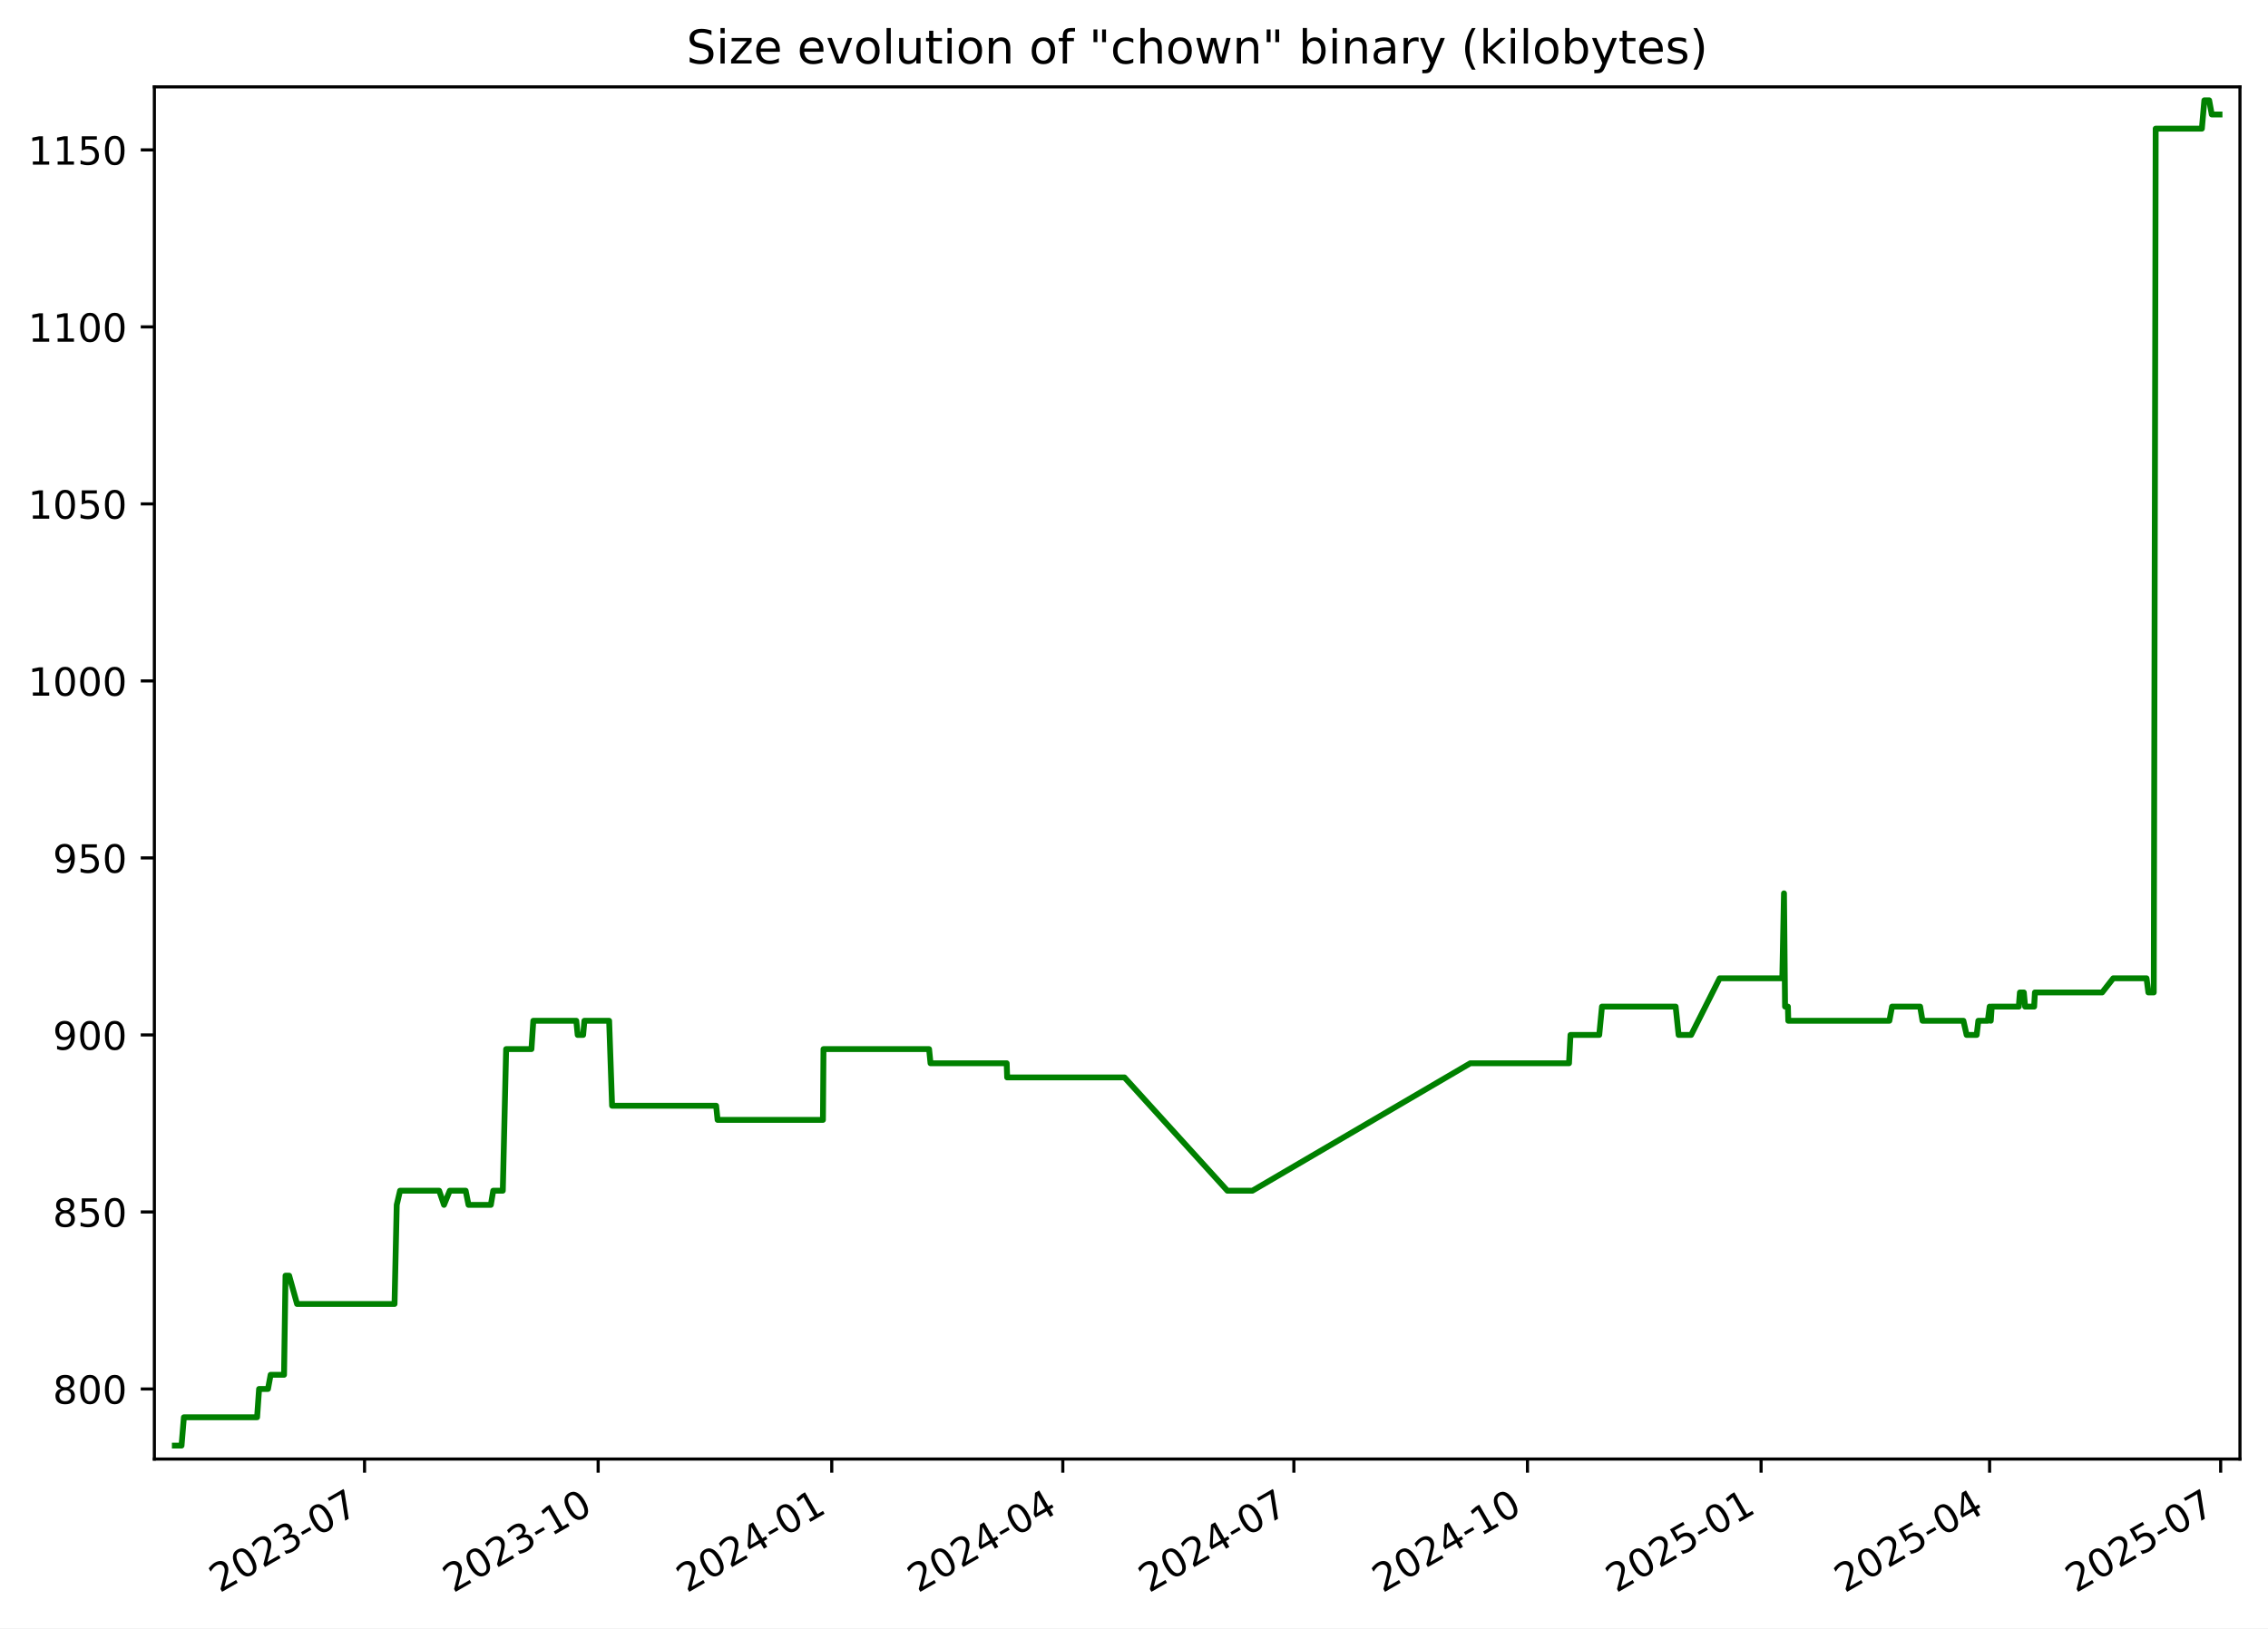
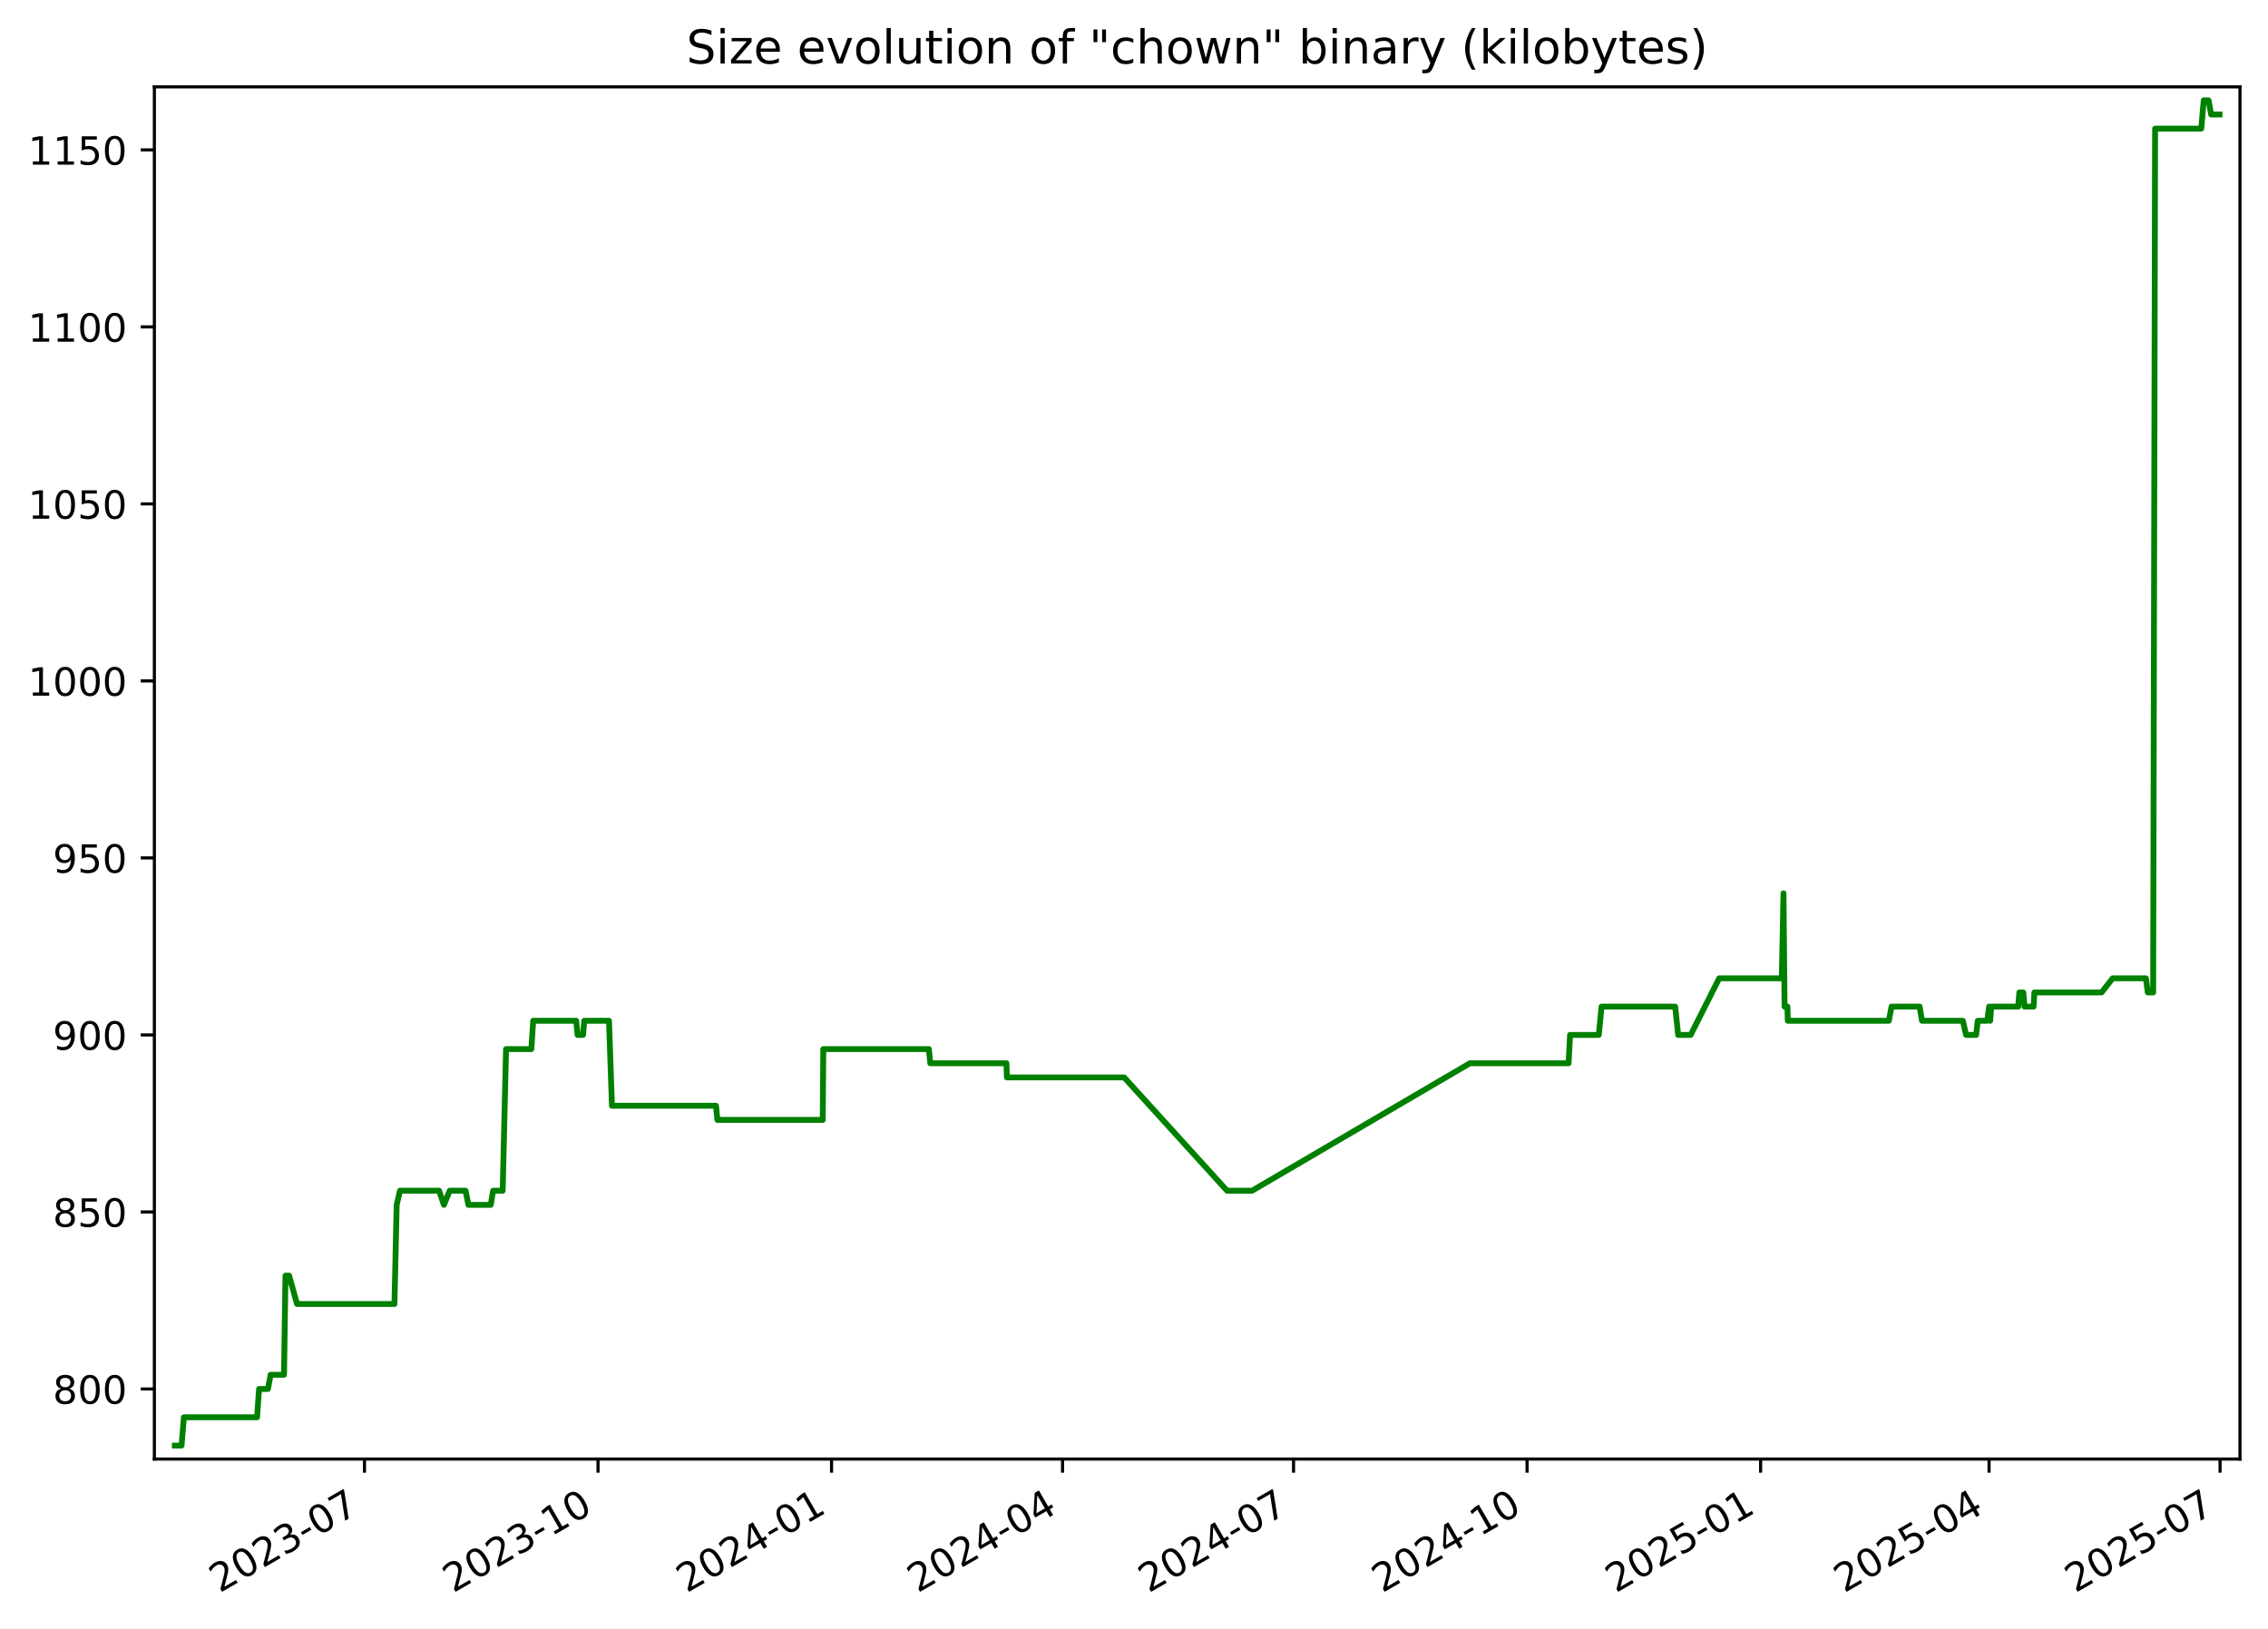
<svg xmlns="http://www.w3.org/2000/svg" xmlns:xlink="http://www.w3.org/1999/xlink" width="582.53pt" height="418.303pt" viewBox="0 0 582.53 418.303" version="1.1">
  <defs>
    <style type="text/css">*{stroke-linejoin: round; stroke-linecap: butt}</style>
  </defs>
  <g id="figure_1">
    <g id="patch_1">
      <path d="M -0 418.303  L 582.53 418.303  L 582.53 0  L -0 0  z " style="fill: #ffffff" />
    </g>
    <g id="axes_1">
      <g id="patch_2">
        <path d="M 39.65 374.83  L 575.33 374.83  L 575.33 22.318  L 39.65 22.318  z " style="fill: #ffffff" />
      </g>
      <g id="matplotlib.axis_1">
        <g id="xtick_1">
          <g id="line2d_1">
            <defs>
-               <path id="me4e1bfac92" d="M 0 0  L 0 3.5  " style="stroke: #000000; stroke-width: 0.8" />
+               <path id="m7023eb9fe1" d="M 0 0  L 0 3.5  " style="stroke: #000000; stroke-width: 0.8" />
            </defs>
            <g>
-               <use xlink:href="#me4e1bfac92" x="93.633" y="374.83" style="stroke: #000000; stroke-width: 0.8" />
+               <use xlink:href="#m7023eb9fe1" x="93.618" y="374.83" style="stroke: #000000; stroke-width: 0.8" />
            </g>
          </g>
          <g id="text_1">
-             <g transform="translate(56.40795 409.302) rotate(-30) scale(0.1 -0.1)">
+             <g transform="translate(56.39313 409.302) rotate(-30) scale(0.1 -0.1)">
              <defs>
                <path id="DejaVuSans-32" d="M 1228 531  L 3431 531  L 3431 0  L 469 0  L 469 531  Q 828 903 1448 1529  Q 2069 2156 2228 2338  Q 2531 2678 2651 2914  Q 2772 3150 2772 3378  Q 2772 3750 2511 3984  Q 2250 4219 1831 4219  Q 1534 4219 1204 4116  Q 875 4013 500 3803  L 500 4441  Q 881 4594 1212 4672  Q 1544 4750 1819 4750  Q 2544 4750 2975 4387  Q 3406 4025 3406 3419  Q 3406 3131 3298 2873  Q 3191 2616 2906 2266  Q 2828 2175 2409 1742  Q 1991 1309 1228 531  z " transform="scale(0.015625)" />
                <path id="DejaVuSans-30" d="M 2034 4250  Q 1547 4250 1301 3770  Q 1056 3291 1056 2328  Q 1056 1369 1301 889  Q 1547 409 2034 409  Q 2525 409 2770 889  Q 3016 1369 3016 2328  Q 3016 3291 2770 3770  Q 2525 4250 2034 4250  z M 2034 4750  Q 2819 4750 3233 4129  Q 3647 3509 3647 2328  Q 3647 1150 3233 529  Q 2819 -91 2034 -91  Q 1250 -91 836 529  Q 422 1150 422 2328  Q 422 3509 836 4129  Q 1250 4750 2034 4750  z " transform="scale(0.015625)" />
                <path id="DejaVuSans-33" d="M 2597 2516  Q 3050 2419 3304 2112  Q 3559 1806 3559 1356  Q 3559 666 3084 287  Q 2609 -91 1734 -91  Q 1441 -91 1130 -33  Q 819 25 488 141  L 488 750  Q 750 597 1062 519  Q 1375 441 1716 441  Q 2309 441 2620 675  Q 2931 909 2931 1356  Q 2931 1769 2642 2001  Q 2353 2234 1838 2234  L 1294 2234  L 1294 2753  L 1863 2753  Q 2328 2753 2575 2939  Q 2822 3125 2822 3475  Q 2822 3834 2567 4026  Q 2313 4219 1838 4219  Q 1578 4219 1281 4162  Q 984 4106 628 3988  L 628 4550  Q 988 4650 1302 4700  Q 1616 4750 1894 4750  Q 2613 4750 3031 4423  Q 3450 4097 3450 3541  Q 3450 3153 3228 2886  Q 3006 2619 2597 2516  z " transform="scale(0.015625)" />
                <path id="DejaVuSans-2d" d="M 313 2009  L 1997 2009  L 1997 1497  L 313 1497  L 313 2009  z " transform="scale(0.015625)" />
                <path id="DejaVuSans-37" d="M 525 4666  L 3525 4666  L 3525 4397  L 1831 0  L 1172 0  L 2766 4134  L 525 4134  L 525 4666  z " transform="scale(0.015625)" />
              </defs>
              <use xlink:href="#DejaVuSans-32" />
              <use xlink:href="#DejaVuSans-30" x="63.623" />
              <use xlink:href="#DejaVuSans-32" x="127.246" />
              <use xlink:href="#DejaVuSans-33" x="190.869" />
              <use xlink:href="#DejaVuSans-2d" x="254.492" />
              <use xlink:href="#DejaVuSans-30" x="290.576" />
              <use xlink:href="#DejaVuSans-37" x="354.199" />
            </g>
          </g>
        </g>
        <g id="xtick_2">
          <g id="line2d_2">
            <g>
-               <use xlink:href="#me4e1bfac92" x="153.633" y="374.83" style="stroke: #000000; stroke-width: 0.8" />
+               <use xlink:href="#m7023eb9fe1" x="153.6" y="374.83" style="stroke: #000000; stroke-width: 0.8" />
            </g>
          </g>
          <g id="text_2">
-             <g transform="translate(116.4082 409.302) rotate(-30) scale(0.1 -0.1)">
+             <g transform="translate(116.3751 409.302) rotate(-30) scale(0.1 -0.1)">
              <defs>
                <path id="DejaVuSans-31" d="M 794 531  L 1825 531  L 1825 4091  L 703 3866  L 703 4441  L 1819 4666  L 2450 4666  L 2450 531  L 3481 531  L 3481 0  L 794 0  L 794 531  z " transform="scale(0.015625)" />
              </defs>
              <use xlink:href="#DejaVuSans-32" />
              <use xlink:href="#DejaVuSans-30" x="63.623" />
              <use xlink:href="#DejaVuSans-32" x="127.246" />
              <use xlink:href="#DejaVuSans-33" x="190.869" />
              <use xlink:href="#DejaVuSans-2d" x="254.492" />
              <use xlink:href="#DejaVuSans-31" x="290.576" />
              <use xlink:href="#DejaVuSans-30" x="354.199" />
            </g>
          </g>
        </g>
        <g id="xtick_3">
          <g id="line2d_3">
            <g>
-               <use xlink:href="#me4e1bfac92" x="213.633" y="374.83" style="stroke: #000000; stroke-width: 0.8" />
+               <use xlink:href="#m7023eb9fe1" x="213.582" y="374.83" style="stroke: #000000; stroke-width: 0.8" />
            </g>
          </g>
          <g id="text_3">
-             <g transform="translate(176.4084 409.302) rotate(-30) scale(0.1 -0.1)">
+             <g transform="translate(176.3571 409.302) rotate(-30) scale(0.1 -0.1)">
              <defs>
                <path id="DejaVuSans-34" d="M 2419 4116  L 825 1625  L 2419 1625  L 2419 4116  z M 2253 4666  L 3047 4666  L 3047 1625  L 3713 1625  L 3713 1100  L 3047 1100  L 3047 0  L 2419 0  L 2419 1100  L 313 1100  L 313 1709  L 2253 4666  z " transform="scale(0.015625)" />
              </defs>
              <use xlink:href="#DejaVuSans-32" />
              <use xlink:href="#DejaVuSans-30" x="63.623" />
              <use xlink:href="#DejaVuSans-32" x="127.246" />
              <use xlink:href="#DejaVuSans-34" x="190.869" />
              <use xlink:href="#DejaVuSans-2d" x="254.492" />
              <use xlink:href="#DejaVuSans-30" x="290.576" />
              <use xlink:href="#DejaVuSans-31" x="354.199" />
            </g>
          </g>
        </g>
        <g id="xtick_4">
          <g id="line2d_4">
            <g>
-               <use xlink:href="#me4e1bfac92" x="272.981" y="374.83" style="stroke: #000000; stroke-width: 0.8" />
+               <use xlink:href="#m7023eb9fe1" x="272.912" y="374.83" style="stroke: #000000; stroke-width: 0.8" />
            </g>
          </g>
          <g id="text_4">
-             <g transform="translate(235.7565 409.302) rotate(-30) scale(0.1 -0.1)">
+             <g transform="translate(235.6871 409.302) rotate(-30) scale(0.1 -0.1)">
              <use xlink:href="#DejaVuSans-32" />
              <use xlink:href="#DejaVuSans-30" x="63.623" />
              <use xlink:href="#DejaVuSans-32" x="127.246" />
              <use xlink:href="#DejaVuSans-34" x="190.869" />
              <use xlink:href="#DejaVuSans-2d" x="254.492" />
              <use xlink:href="#DejaVuSans-30" x="290.576" />
              <use xlink:href="#DejaVuSans-34" x="354.199" />
            </g>
          </g>
        </g>
        <g id="xtick_5">
          <g id="line2d_5">
            <g>
-               <use xlink:href="#me4e1bfac92" x="332.329" y="374.83" style="stroke: #000000; stroke-width: 0.8" />
+               <use xlink:href="#m7023eb9fe1" x="332.242" y="374.83" style="stroke: #000000; stroke-width: 0.8" />
            </g>
          </g>
          <g id="text_5">
-             <g transform="translate(295.1045 409.302) rotate(-30) scale(0.1 -0.1)">
+             <g transform="translate(295.0171 409.302) rotate(-30) scale(0.1 -0.1)">
              <use xlink:href="#DejaVuSans-32" />
              <use xlink:href="#DejaVuSans-30" x="63.623" />
              <use xlink:href="#DejaVuSans-32" x="127.246" />
              <use xlink:href="#DejaVuSans-34" x="190.869" />
              <use xlink:href="#DejaVuSans-2d" x="254.492" />
              <use xlink:href="#DejaVuSans-30" x="290.576" />
              <use xlink:href="#DejaVuSans-37" x="354.199" />
            </g>
          </g>
        </g>
        <g id="xtick_6">
          <g id="line2d_6">
            <g>
-               <use xlink:href="#me4e1bfac92" x="392.33" y="374.83" style="stroke: #000000; stroke-width: 0.8" />
+               <use xlink:href="#m7023eb9fe1" x="392.224" y="374.83" style="stroke: #000000; stroke-width: 0.8" />
            </g>
          </g>
          <g id="text_6">
-             <g transform="translate(355.1048 409.302) rotate(-30) scale(0.1 -0.1)">
+             <g transform="translate(354.9991 409.302) rotate(-30) scale(0.1 -0.1)">
              <use xlink:href="#DejaVuSans-32" />
              <use xlink:href="#DejaVuSans-30" x="63.623" />
              <use xlink:href="#DejaVuSans-32" x="127.246" />
              <use xlink:href="#DejaVuSans-34" x="190.869" />
              <use xlink:href="#DejaVuSans-2d" x="254.492" />
              <use xlink:href="#DejaVuSans-31" x="290.576" />
              <use xlink:href="#DejaVuSans-30" x="354.199" />
            </g>
          </g>
        </g>
        <g id="xtick_7">
          <g id="line2d_7">
            <g>
-               <use xlink:href="#me4e1bfac92" x="452.33" y="374.83" style="stroke: #000000; stroke-width: 0.8" />
+               <use xlink:href="#m7023eb9fe1" x="452.206" y="374.83" style="stroke: #000000; stroke-width: 0.8" />
            </g>
          </g>
          <g id="text_7">
-             <g transform="translate(415.105 409.302) rotate(-30) scale(0.1 -0.1)">
+             <g transform="translate(414.9811 409.302) rotate(-30) scale(0.1 -0.1)">
              <defs>
                <path id="DejaVuSans-35" d="M 691 4666  L 3169 4666  L 3169 4134  L 1269 4134  L 1269 2991  Q 1406 3038 1543 3061  Q 1681 3084 1819 3084  Q 2600 3084 3056 2656  Q 3513 2228 3513 1497  Q 3513 744 3044 326  Q 2575 -91 1722 -91  Q 1428 -91 1123 -41  Q 819 9 494 109  L 494 744  Q 775 591 1075 516  Q 1375 441 1709 441  Q 2250 441 2565 725  Q 2881 1009 2881 1497  Q 2881 1984 2565 2268  Q 2250 2553 1709 2553  Q 1456 2553 1204 2497  Q 953 2441 691 2322  L 691 4666  z " transform="scale(0.015625)" />
              </defs>
              <use xlink:href="#DejaVuSans-32" />
              <use xlink:href="#DejaVuSans-30" x="63.623" />
              <use xlink:href="#DejaVuSans-32" x="127.246" />
              <use xlink:href="#DejaVuSans-35" x="190.869" />
              <use xlink:href="#DejaVuSans-2d" x="254.492" />
              <use xlink:href="#DejaVuSans-30" x="290.576" />
              <use xlink:href="#DejaVuSans-31" x="354.199" />
            </g>
          </g>
        </g>
        <g id="xtick_8">
          <g id="line2d_8">
            <g>
-               <use xlink:href="#me4e1bfac92" x="511.026" y="374.83" style="stroke: #000000; stroke-width: 0.8" />
+               <use xlink:href="#m7023eb9fe1" x="510.884" y="374.83" style="stroke: #000000; stroke-width: 0.8" />
            </g>
          </g>
          <g id="text_8">
-             <g transform="translate(473.8009 409.302) rotate(-30) scale(0.1 -0.1)">
+             <g transform="translate(473.6591 409.302) rotate(-30) scale(0.1 -0.1)">
              <use xlink:href="#DejaVuSans-32" />
              <use xlink:href="#DejaVuSans-30" x="63.623" />
              <use xlink:href="#DejaVuSans-32" x="127.246" />
              <use xlink:href="#DejaVuSans-35" x="190.869" />
              <use xlink:href="#DejaVuSans-2d" x="254.492" />
              <use xlink:href="#DejaVuSans-30" x="290.576" />
              <use xlink:href="#DejaVuSans-34" x="354.199" />
            </g>
          </g>
        </g>
        <g id="xtick_9">
          <g id="line2d_9">
            <g>
-               <use xlink:href="#me4e1bfac92" x="570.374" y="374.83" style="stroke: #000000; stroke-width: 0.8" />
+               <use xlink:href="#m7023eb9fe1" x="570.214" y="374.83" style="stroke: #000000; stroke-width: 0.8" />
            </g>
          </g>
          <g id="text_9">
-             <g transform="translate(533.1489 409.302) rotate(-30) scale(0.1 -0.1)">
+             <g transform="translate(532.9892 409.302) rotate(-30) scale(0.1 -0.1)">
              <use xlink:href="#DejaVuSans-32" />
              <use xlink:href="#DejaVuSans-30" x="63.623" />
              <use xlink:href="#DejaVuSans-32" x="127.246" />
              <use xlink:href="#DejaVuSans-35" x="190.869" />
              <use xlink:href="#DejaVuSans-2d" x="254.492" />
              <use xlink:href="#DejaVuSans-30" x="290.576" />
              <use xlink:href="#DejaVuSans-37" x="354.199" />
            </g>
          </g>
        </g>
      </g>
      <g id="matplotlib.axis_2">
        <g id="ytick_1">
          <g id="line2d_10">
            <defs>
-               <path id="m1fce6fc319" d="M 0 0  L -3.5 0  " style="stroke: #000000; stroke-width: 0.8" />
+               <path id="m8e24c6f14a" d="M 0 0  L -3.5 0  " style="stroke: #000000; stroke-width: 0.8" />
            </defs>
            <g>
-               <use xlink:href="#m1fce6fc319" x="39.65" y="356.823" style="stroke: #000000; stroke-width: 0.8" />
+               <use xlink:href="#m8e24c6f14a" x="39.65" y="356.823" style="stroke: #000000; stroke-width: 0.8" />
            </g>
          </g>
          <g id="text_10">
            <g transform="translate(13.5625 360.6218) scale(0.1 -0.1)">
              <defs>
                <path id="DejaVuSans-38" d="M 2034 2216  Q 1584 2216 1326 1975  Q 1069 1734 1069 1313  Q 1069 891 1326 650  Q 1584 409 2034 409  Q 2484 409 2743 651  Q 3003 894 3003 1313  Q 3003 1734 2745 1975  Q 2488 2216 2034 2216  z M 1403 2484  Q 997 2584 770 2862  Q 544 3141 544 3541  Q 544 4100 942 4425  Q 1341 4750 2034 4750  Q 2731 4750 3128 4425  Q 3525 4100 3525 3541  Q 3525 3141 3298 2862  Q 3072 2584 2669 2484  Q 3125 2378 3379 2068  Q 3634 1759 3634 1313  Q 3634 634 3220 271  Q 2806 -91 2034 -91  Q 1263 -91 848 271  Q 434 634 434 1313  Q 434 1759 690 2068  Q 947 2378 1403 2484  z M 1172 3481  Q 1172 3119 1398 2916  Q 1625 2713 2034 2713  Q 2441 2713 2670 2916  Q 2900 3119 2900 3481  Q 2900 3844 2670 4047  Q 2441 4250 2034 4250  Q 1625 4250 1398 4047  Q 1172 3844 1172 3481  z " transform="scale(0.015625)" />
              </defs>
              <use xlink:href="#DejaVuSans-38" />
              <use xlink:href="#DejaVuSans-30" x="63.623" />
              <use xlink:href="#DejaVuSans-30" x="127.246" />
            </g>
          </g>
        </g>
        <g id="ytick_2">
          <g id="line2d_11">
            <g>
-               <use xlink:href="#m1fce6fc319" x="39.65" y="311.349" style="stroke: #000000; stroke-width: 0.8" />
+               <use xlink:href="#m8e24c6f14a" x="39.65" y="311.349" style="stroke: #000000; stroke-width: 0.8" />
            </g>
          </g>
          <g id="text_11">
            <g transform="translate(13.5625 315.1481) scale(0.1 -0.1)">
              <use xlink:href="#DejaVuSans-38" />
              <use xlink:href="#DejaVuSans-35" x="63.623" />
              <use xlink:href="#DejaVuSans-30" x="127.246" />
            </g>
          </g>
        </g>
        <g id="ytick_3">
          <g id="line2d_12">
            <g>
-               <use xlink:href="#m1fce6fc319" x="39.65" y="265.875" style="stroke: #000000; stroke-width: 0.8" />
+               <use xlink:href="#m8e24c6f14a" x="39.65" y="265.875" style="stroke: #000000; stroke-width: 0.8" />
            </g>
          </g>
          <g id="text_12">
            <g transform="translate(13.5625 269.6744) scale(0.1 -0.1)">
              <defs>
                <path id="DejaVuSans-39" d="M 703 97  L 703 672  Q 941 559 1184 500  Q 1428 441 1663 441  Q 2288 441 2617 861  Q 2947 1281 2994 2138  Q 2813 1869 2534 1725  Q 2256 1581 1919 1581  Q 1219 1581 811 2004  Q 403 2428 403 3163  Q 403 3881 828 4315  Q 1253 4750 1959 4750  Q 2769 4750 3195 4129  Q 3622 3509 3622 2328  Q 3622 1225 3098 567  Q 2575 -91 1691 -91  Q 1453 -91 1209 -44  Q 966 3 703 97  z M 1959 2075  Q 2384 2075 2632 2365  Q 2881 2656 2881 3163  Q 2881 3666 2632 3958  Q 2384 4250 1959 4250  Q 1534 4250 1286 3958  Q 1038 3666 1038 3163  Q 1038 2656 1286 2365  Q 1534 2075 1959 2075  z " transform="scale(0.015625)" />
              </defs>
              <use xlink:href="#DejaVuSans-39" />
              <use xlink:href="#DejaVuSans-30" x="63.623" />
              <use xlink:href="#DejaVuSans-30" x="127.246" />
            </g>
          </g>
        </g>
        <g id="ytick_4">
          <g id="line2d_13">
            <g>
-               <use xlink:href="#m1fce6fc319" x="39.65" y="220.401" style="stroke: #000000; stroke-width: 0.8" />
+               <use xlink:href="#m8e24c6f14a" x="39.65" y="220.401" style="stroke: #000000; stroke-width: 0.8" />
            </g>
          </g>
          <g id="text_13">
            <g transform="translate(13.5625 224.2007) scale(0.1 -0.1)">
              <use xlink:href="#DejaVuSans-39" />
              <use xlink:href="#DejaVuSans-35" x="63.623" />
              <use xlink:href="#DejaVuSans-30" x="127.246" />
            </g>
          </g>
        </g>
        <g id="ytick_5">
          <g id="line2d_14">
            <g>
-               <use xlink:href="#m1fce6fc319" x="39.65" y="174.928" style="stroke: #000000; stroke-width: 0.8" />
+               <use xlink:href="#m8e24c6f14a" x="39.65" y="174.928" style="stroke: #000000; stroke-width: 0.8" />
            </g>
          </g>
          <g id="text_14">
            <g transform="translate(7.2 178.727) scale(0.1 -0.1)">
              <use xlink:href="#DejaVuSans-31" />
              <use xlink:href="#DejaVuSans-30" x="63.623" />
              <use xlink:href="#DejaVuSans-30" x="127.246" />
              <use xlink:href="#DejaVuSans-30" x="190.869" />
            </g>
          </g>
        </g>
        <g id="ytick_6">
          <g id="line2d_15">
            <g>
-               <use xlink:href="#m1fce6fc319" x="39.65" y="129.454" style="stroke: #000000; stroke-width: 0.8" />
+               <use xlink:href="#m8e24c6f14a" x="39.65" y="129.454" style="stroke: #000000; stroke-width: 0.8" />
            </g>
          </g>
          <g id="text_15">
            <g transform="translate(7.2 133.2533) scale(0.1 -0.1)">
              <use xlink:href="#DejaVuSans-31" />
              <use xlink:href="#DejaVuSans-30" x="63.623" />
              <use xlink:href="#DejaVuSans-35" x="127.246" />
              <use xlink:href="#DejaVuSans-30" x="190.869" />
            </g>
          </g>
        </g>
        <g id="ytick_7">
          <g id="line2d_16">
            <g>
-               <use xlink:href="#m1fce6fc319" x="39.65" y="83.98" style="stroke: #000000; stroke-width: 0.8" />
+               <use xlink:href="#m8e24c6f14a" x="39.65" y="83.98" style="stroke: #000000; stroke-width: 0.8" />
            </g>
          </g>
          <g id="text_16">
            <g transform="translate(7.2 87.77966) scale(0.1 -0.1)">
              <use xlink:href="#DejaVuSans-31" />
              <use xlink:href="#DejaVuSans-31" x="63.623" />
              <use xlink:href="#DejaVuSans-30" x="127.246" />
              <use xlink:href="#DejaVuSans-30" x="190.869" />
            </g>
          </g>
        </g>
        <g id="ytick_8">
          <g id="line2d_17">
            <g>
-               <use xlink:href="#m1fce6fc319" x="39.65" y="38.507" style="stroke: #000000; stroke-width: 0.8" />
+               <use xlink:href="#m8e24c6f14a" x="39.65" y="38.507" style="stroke: #000000; stroke-width: 0.8" />
            </g>
          </g>
          <g id="text_17">
            <g transform="translate(7.2 42.30597) scale(0.1 -0.1)">
              <use xlink:href="#DejaVuSans-31" />
              <use xlink:href="#DejaVuSans-31" x="63.623" />
              <use xlink:href="#DejaVuSans-35" x="127.246" />
              <use xlink:href="#DejaVuSans-30" x="190.869" />
            </g>
          </g>
        </g>
      </g>
      <g id="line2d_18">
-         <path d="M 44.902 371.374  L 46.628 371.374  L 47.232 364.098  L 66.035 364.098  L 66.546 356.823  L 68.831 356.823  L 69.509 353.185  L 72.954 353.185  L 73.336 327.719  L 74.268 327.719  L 76.301 334.995  L 101.335 334.995  L 101.903 309.53  L 102.751 305.892  L 112.793 305.892  L 114.043 309.53  L 115.522 305.892  L 119.602 305.892  L 120.339 309.53  L 126.072 309.53  L 126.683 305.892  L 129.143 305.892  L 130.002 269.513  L 136.501 269.513  L 136.98 262.237  L 148.02 262.237  L 148.376 265.875  L 149.778 265.875  L 150.1 262.237  L 156.457 262.237  L 157.213 284.065  L 183.939 284.065  L 184.312 287.703  L 211.37 287.703  L 211.511 269.513  L 238.635 269.513  L 239.001 273.151  L 258.57 273.151  L 258.685 276.789  L 288.817 276.789  L 315.25 305.892  L 321.681 305.892  L 377.646 273.151  L 402.997 273.151  L 403.377 265.875  L 410.759 265.875  L 411.464 258.599  L 430.385 258.599  L 431.151 265.875  L 434.362 265.875  L 441.687 251.324  L 457.779 251.324  L 458.214 229.496  L 458.488 258.599  L 459.222 258.599  L 459.315 262.237  L 485.283 262.237  L 485.968 258.599  L 493.18 258.599  L 493.794 262.237  L 504.297 262.237  L 505.122 265.875  L 507.708 265.875  L 508.127 262.237  L 510.567 262.237  L 511.037 258.599  L 511.326 262.237  L 511.578 258.599  L 518.525 258.599  L 518.806 254.961  L 519.814 254.961  L 520.146 258.599  L 522.466 258.599  L 522.665 254.961  L 539.932 254.961  L 542.782 251.324  L 551.333 251.324  L 551.805 254.961  L 553.189 254.961  L 553.684 33.05  L 565.546 33.05  L 566.181 25.774  L 567.421 25.774  L 568.087 29.412  L 570.078 29.412  L 570.078 29.412  " clip-path="url(#pf505b08251)" style="fill: none; stroke: #008000; stroke-width: 1.5; stroke-linecap: square" />
+         <path d="M 44.902 371.374  L 46.628 371.374  L 47.231 364.098  L 66.028 364.098  L 66.54 356.823  L 68.823 356.823  L 69.501 353.185  L 72.946 353.185  L 73.327 327.719  L 74.259 327.719  L 76.291 334.995  L 101.318 334.995  L 101.885 309.53  L 102.733 305.892  L 112.773 305.892  L 114.022 309.53  L 115.501 305.892  L 119.579 305.892  L 120.316 309.53  L 126.047 309.53  L 126.658 305.892  L 129.117 305.892  L 129.976 269.513  L 136.473 269.513  L 136.952 262.237  L 147.989 262.237  L 148.344 265.875  L 149.746 265.875  L 150.068 262.237  L 156.423 262.237  L 157.179 284.065  L 183.897 284.065  L 184.27 287.703  L 211.319 287.703  L 211.46 269.513  L 238.576 269.513  L 238.942 273.151  L 258.505 273.151  L 258.62 276.789  L 288.743 276.789  L 315.168 305.892  L 321.597 305.892  L 377.545 273.151  L 402.888 273.151  L 403.268 265.875  L 410.648 265.875  L 411.353 258.599  L 430.268 258.599  L 431.033 265.875  L 434.243 265.875  L 441.567 251.324  L 457.654 251.324  L 458.088 229.496  L 458.362 258.599  L 459.096 258.599  L 459.189 262.237  L 485.149 262.237  L 485.834 258.599  L 493.044 258.599  L 493.658 262.237  L 504.158 262.237  L 504.982 265.875  L 507.568 265.875  L 507.986 262.237  L 510.425 262.237  L 510.895 258.599  L 511.185 262.237  L 511.436 258.599  L 518.381 258.599  L 518.662 254.961  L 519.67 254.961  L 520.002 258.599  L 522.321 258.599  L 522.52 254.961  L 539.782 254.961  L 542.63 251.324  L 551.179 251.324  L 551.651 254.961  L 553.035 254.961  L 553.53 33.05  L 565.387 33.05  L 566.023 25.774  L 567.262 25.774  L 567.928 29.412  L 570.078 29.412  L 570.078 29.412  " clip-path="url(#p64c28fff73)" style="fill: none; stroke: #008000; stroke-width: 1.5; stroke-linecap: square" />
      </g>
      <g id="patch_3">
        <path d="M 39.65 374.83  L 39.65 22.318  " style="fill: none; stroke: #000000; stroke-width: 0.8; stroke-linejoin: miter; stroke-linecap: square" />
      </g>
      <g id="patch_4">
        <path d="M 575.33 374.83  L 575.33 22.318  " style="fill: none; stroke: #000000; stroke-width: 0.8; stroke-linejoin: miter; stroke-linecap: square" />
      </g>
      <g id="patch_5">
        <path d="M 39.65 374.83  L 575.33 374.83  " style="fill: none; stroke: #000000; stroke-width: 0.8; stroke-linejoin: miter; stroke-linecap: square" />
      </g>
      <g id="patch_6">
        <path d="M 39.65 22.318  L 575.33 22.318  " style="fill: none; stroke: #000000; stroke-width: 0.8; stroke-linejoin: miter; stroke-linecap: square" />
      </g>
      <g id="text_18">
        <g transform="translate(176.3122 16.31812) scale(0.12 -0.12)">
          <defs>
            <path id="DejaVuSans-53" d="M 3425 4513  L 3425 3897  Q 3066 4069 2747 4153  Q 2428 4238 2131 4238  Q 1616 4238 1336 4038  Q 1056 3838 1056 3469  Q 1056 3159 1242 3001  Q 1428 2844 1947 2747  L 2328 2669  Q 3034 2534 3370 2195  Q 3706 1856 3706 1288  Q 3706 609 3251 259  Q 2797 -91 1919 -91  Q 1588 -91 1214 -16  Q 841 59 441 206  L 441 856  Q 825 641 1194 531  Q 1563 422 1919 422  Q 2459 422 2753 634  Q 3047 847 3047 1241  Q 3047 1584 2836 1778  Q 2625 1972 2144 2069  L 1759 2144  Q 1053 2284 737 2584  Q 422 2884 422 3419  Q 422 4038 858 4394  Q 1294 4750 2059 4750  Q 2388 4750 2728 4690  Q 3069 4631 3425 4513  z " transform="scale(0.015625)" />
            <path id="DejaVuSans-69" d="M 603 3500  L 1178 3500  L 1178 0  L 603 0  L 603 3500  z M 603 4863  L 1178 4863  L 1178 4134  L 603 4134  L 603 4863  z " transform="scale(0.015625)" />
            <path id="DejaVuSans-7a" d="M 353 3500  L 3084 3500  L 3084 2975  L 922 459  L 3084 459  L 3084 0  L 275 0  L 275 525  L 2438 3041  L 353 3041  L 353 3500  z " transform="scale(0.015625)" />
            <path id="DejaVuSans-65" d="M 3597 1894  L 3597 1613  L 953 1613  Q 991 1019 1311 708  Q 1631 397 2203 397  Q 2534 397 2845 478  Q 3156 559 3463 722  L 3463 178  Q 3153 47 2828 -22  Q 2503 -91 2169 -91  Q 1331 -91 842 396  Q 353 884 353 1716  Q 353 2575 817 3079  Q 1281 3584 2069 3584  Q 2775 3584 3186 3129  Q 3597 2675 3597 1894  z M 3022 2063  Q 3016 2534 2758 2815  Q 2500 3097 2075 3097  Q 1594 3097 1305 2825  Q 1016 2553 972 2059  L 3022 2063  z " transform="scale(0.015625)" />
            <path id="DejaVuSans-20" transform="scale(0.015625)" />
            <path id="DejaVuSans-76" d="M 191 3500  L 800 3500  L 1894 563  L 2988 3500  L 3597 3500  L 2284 0  L 1503 0  L 191 3500  z " transform="scale(0.015625)" />
            <path id="DejaVuSans-6f" d="M 1959 3097  Q 1497 3097 1228 2736  Q 959 2375 959 1747  Q 959 1119 1226 758  Q 1494 397 1959 397  Q 2419 397 2687 759  Q 2956 1122 2956 1747  Q 2956 2369 2687 2733  Q 2419 3097 1959 3097  z M 1959 3584  Q 2709 3584 3137 3096  Q 3566 2609 3566 1747  Q 3566 888 3137 398  Q 2709 -91 1959 -91  Q 1206 -91 779 398  Q 353 888 353 1747  Q 353 2609 779 3096  Q 1206 3584 1959 3584  z " transform="scale(0.015625)" />
            <path id="DejaVuSans-6c" d="M 603 4863  L 1178 4863  L 1178 0  L 603 0  L 603 4863  z " transform="scale(0.015625)" />
            <path id="DejaVuSans-75" d="M 544 1381  L 544 3500  L 1119 3500  L 1119 1403  Q 1119 906 1312 657  Q 1506 409 1894 409  Q 2359 409 2629 706  Q 2900 1003 2900 1516  L 2900 3500  L 3475 3500  L 3475 0  L 2900 0  L 2900 538  Q 2691 219 2414 64  Q 2138 -91 1772 -91  Q 1169 -91 856 284  Q 544 659 544 1381  z M 1991 3584  L 1991 3584  z " transform="scale(0.015625)" />
            <path id="DejaVuSans-74" d="M 1172 4494  L 1172 3500  L 2356 3500  L 2356 3053  L 1172 3053  L 1172 1153  Q 1172 725 1289 603  Q 1406 481 1766 481  L 2356 481  L 2356 0  L 1766 0  Q 1100 0 847 248  Q 594 497 594 1153  L 594 3053  L 172 3053  L 172 3500  L 594 3500  L 594 4494  L 1172 4494  z " transform="scale(0.015625)" />
            <path id="DejaVuSans-6e" d="M 3513 2113  L 3513 0  L 2938 0  L 2938 2094  Q 2938 2591 2744 2837  Q 2550 3084 2163 3084  Q 1697 3084 1428 2787  Q 1159 2491 1159 1978  L 1159 0  L 581 0  L 581 3500  L 1159 3500  L 1159 2956  Q 1366 3272 1645 3428  Q 1925 3584 2291 3584  Q 2894 3584 3203 3211  Q 3513 2838 3513 2113  z " transform="scale(0.015625)" />
            <path id="DejaVuSans-66" d="M 2375 4863  L 2375 4384  L 1825 4384  Q 1516 4384 1395 4259  Q 1275 4134 1275 3809  L 1275 3500  L 2222 3500  L 2222 3053  L 1275 3053  L 1275 0  L 697 0  L 697 3053  L 147 3053  L 147 3500  L 697 3500  L 697 3744  Q 697 4328 969 4595  Q 1241 4863 1831 4863  L 2375 4863  z " transform="scale(0.015625)" />
            <path id="DejaVuSans-22" d="M 1147 4666  L 1147 2931  L 616 2931  L 616 4666  L 1147 4666  z M 2328 4666  L 2328 2931  L 1797 2931  L 1797 4666  L 2328 4666  z " transform="scale(0.015625)" />
            <path id="DejaVuSans-63" d="M 3122 3366  L 3122 2828  Q 2878 2963 2633 3030  Q 2388 3097 2138 3097  Q 1578 3097 1268 2742  Q 959 2388 959 1747  Q 959 1106 1268 751  Q 1578 397 2138 397  Q 2388 397 2633 464  Q 2878 531 3122 666  L 3122 134  Q 2881 22 2623 -34  Q 2366 -91 2075 -91  Q 1284 -91 818 406  Q 353 903 353 1747  Q 353 2603 823 3093  Q 1294 3584 2113 3584  Q 2378 3584 2631 3529  Q 2884 3475 3122 3366  z " transform="scale(0.015625)" />
            <path id="DejaVuSans-68" d="M 3513 2113  L 3513 0  L 2938 0  L 2938 2094  Q 2938 2591 2744 2837  Q 2550 3084 2163 3084  Q 1697 3084 1428 2787  Q 1159 2491 1159 1978  L 1159 0  L 581 0  L 581 4863  L 1159 4863  L 1159 2956  Q 1366 3272 1645 3428  Q 1925 3584 2291 3584  Q 2894 3584 3203 3211  Q 3513 2838 3513 2113  z " transform="scale(0.015625)" />
            <path id="DejaVuSans-77" d="M 269 3500  L 844 3500  L 1563 769  L 2278 3500  L 2956 3500  L 3675 769  L 4391 3500  L 4966 3500  L 4050 0  L 3372 0  L 2619 2869  L 1863 0  L 1184 0  L 269 3500  z " transform="scale(0.015625)" />
            <path id="DejaVuSans-62" d="M 3116 1747  Q 3116 2381 2855 2742  Q 2594 3103 2138 3103  Q 1681 3103 1420 2742  Q 1159 2381 1159 1747  Q 1159 1113 1420 752  Q 1681 391 2138 391  Q 2594 391 2855 752  Q 3116 1113 3116 1747  z M 1159 2969  Q 1341 3281 1617 3432  Q 1894 3584 2278 3584  Q 2916 3584 3314 3078  Q 3713 2572 3713 1747  Q 3713 922 3314 415  Q 2916 -91 2278 -91  Q 1894 -91 1617 61  Q 1341 213 1159 525  L 1159 0  L 581 0  L 581 4863  L 1159 4863  L 1159 2969  z " transform="scale(0.015625)" />
            <path id="DejaVuSans-61" d="M 2194 1759  Q 1497 1759 1228 1600  Q 959 1441 959 1056  Q 959 750 1161 570  Q 1363 391 1709 391  Q 2188 391 2477 730  Q 2766 1069 2766 1631  L 2766 1759  L 2194 1759  z M 3341 1997  L 3341 0  L 2766 0  L 2766 531  Q 2569 213 2275 61  Q 1981 -91 1556 -91  Q 1019 -91 701 211  Q 384 513 384 1019  Q 384 1609 779 1909  Q 1175 2209 1959 2209  L 2766 2209  L 2766 2266  Q 2766 2663 2505 2880  Q 2244 3097 1772 3097  Q 1472 3097 1187 3025  Q 903 2953 641 2809  L 641 3341  Q 956 3463 1253 3523  Q 1550 3584 1831 3584  Q 2591 3584 2966 3190  Q 3341 2797 3341 1997  z " transform="scale(0.015625)" />
            <path id="DejaVuSans-72" d="M 2631 2963  Q 2534 3019 2420 3045  Q 2306 3072 2169 3072  Q 1681 3072 1420 2755  Q 1159 2438 1159 1844  L 1159 0  L 581 0  L 581 3500  L 1159 3500  L 1159 2956  Q 1341 3275 1631 3429  Q 1922 3584 2338 3584  Q 2397 3584 2469 3576  Q 2541 3569 2628 3553  L 2631 2963  z " transform="scale(0.015625)" />
            <path id="DejaVuSans-79" d="M 2059 -325  Q 1816 -950 1584 -1140  Q 1353 -1331 966 -1331  L 506 -1331  L 506 -850  L 844 -850  Q 1081 -850 1212 -737  Q 1344 -625 1503 -206  L 1606 56  L 191 3500  L 800 3500  L 1894 763  L 2988 3500  L 3597 3500  L 2059 -325  z " transform="scale(0.015625)" />
            <path id="DejaVuSans-28" d="M 1984 4856  Q 1566 4138 1362 3434  Q 1159 2731 1159 2009  Q 1159 1288 1364 580  Q 1569 -128 1984 -844  L 1484 -844  Q 1016 -109 783 600  Q 550 1309 550 2009  Q 550 2706 781 3412  Q 1013 4119 1484 4856  L 1984 4856  z " transform="scale(0.015625)" />
            <path id="DejaVuSans-6b" d="M 581 4863  L 1159 4863  L 1159 1991  L 2875 3500  L 3609 3500  L 1753 1863  L 3688 0  L 2938 0  L 1159 1709  L 1159 0  L 581 0  L 581 4863  z " transform="scale(0.015625)" />
            <path id="DejaVuSans-73" d="M 2834 3397  L 2834 2853  Q 2591 2978 2328 3040  Q 2066 3103 1784 3103  Q 1356 3103 1142 2972  Q 928 2841 928 2578  Q 928 2378 1081 2264  Q 1234 2150 1697 2047  L 1894 2003  Q 2506 1872 2764 1633  Q 3022 1394 3022 966  Q 3022 478 2636 193  Q 2250 -91 1575 -91  Q 1294 -91 989 -36  Q 684 19 347 128  L 347 722  Q 666 556 975 473  Q 1284 391 1588 391  Q 1994 391 2212 530  Q 2431 669 2431 922  Q 2431 1156 2273 1281  Q 2116 1406 1581 1522  L 1381 1569  Q 847 1681 609 1914  Q 372 2147 372 2553  Q 372 3047 722 3315  Q 1072 3584 1716 3584  Q 2034 3584 2315 3537  Q 2597 3491 2834 3397  z " transform="scale(0.015625)" />
            <path id="DejaVuSans-29" d="M 513 4856  L 1013 4856  Q 1481 4119 1714 3412  Q 1947 2706 1947 2009  Q 1947 1309 1714 600  Q 1481 -109 1013 -844  L 513 -844  Q 928 -128 1133 580  Q 1338 1288 1338 2009  Q 1338 2731 1133 3434  Q 928 4138 513 4856  z " transform="scale(0.015625)" />
          </defs>
          <use xlink:href="#DejaVuSans-53" />
          <use xlink:href="#DejaVuSans-69" x="63.477" />
          <use xlink:href="#DejaVuSans-7a" x="91.26" />
          <use xlink:href="#DejaVuSans-65" x="143.75" />
          <use xlink:href="#DejaVuSans-20" x="205.273" />
          <use xlink:href="#DejaVuSans-65" x="237.061" />
          <use xlink:href="#DejaVuSans-76" x="298.584" />
          <use xlink:href="#DejaVuSans-6f" x="357.764" />
          <use xlink:href="#DejaVuSans-6c" x="418.945" />
          <use xlink:href="#DejaVuSans-75" x="446.729" />
          <use xlink:href="#DejaVuSans-74" x="510.107" />
          <use xlink:href="#DejaVuSans-69" x="549.316" />
          <use xlink:href="#DejaVuSans-6f" x="577.1" />
          <use xlink:href="#DejaVuSans-6e" x="638.281" />
          <use xlink:href="#DejaVuSans-20" x="701.66" />
          <use xlink:href="#DejaVuSans-6f" x="733.447" />
          <use xlink:href="#DejaVuSans-66" x="794.629" />
          <use xlink:href="#DejaVuSans-20" x="829.834" />
          <use xlink:href="#DejaVuSans-22" x="861.621" />
          <use xlink:href="#DejaVuSans-63" x="907.617" />
          <use xlink:href="#DejaVuSans-68" x="962.598" />
          <use xlink:href="#DejaVuSans-6f" x="1025.977" />
          <use xlink:href="#DejaVuSans-77" x="1087.158" />
          <use xlink:href="#DejaVuSans-6e" x="1168.945" />
          <use xlink:href="#DejaVuSans-22" x="1232.324" />
          <use xlink:href="#DejaVuSans-20" x="1278.32" />
          <use xlink:href="#DejaVuSans-62" x="1310.107" />
          <use xlink:href="#DejaVuSans-69" x="1373.584" />
          <use xlink:href="#DejaVuSans-6e" x="1401.367" />
          <use xlink:href="#DejaVuSans-61" x="1464.746" />
          <use xlink:href="#DejaVuSans-72" x="1526.025" />
          <use xlink:href="#DejaVuSans-79" x="1567.139" />
          <use xlink:href="#DejaVuSans-20" x="1626.318" />
          <use xlink:href="#DejaVuSans-28" x="1658.105" />
          <use xlink:href="#DejaVuSans-6b" x="1697.119" />
          <use xlink:href="#DejaVuSans-69" x="1755.029" />
          <use xlink:href="#DejaVuSans-6c" x="1782.812" />
          <use xlink:href="#DejaVuSans-6f" x="1810.596" />
          <use xlink:href="#DejaVuSans-62" x="1871.777" />
          <use xlink:href="#DejaVuSans-79" x="1935.254" />
          <use xlink:href="#DejaVuSans-74" x="1994.434" />
          <use xlink:href="#DejaVuSans-65" x="2033.643" />
          <use xlink:href="#DejaVuSans-73" x="2095.166" />
          <use xlink:href="#DejaVuSans-29" x="2147.266" />
        </g>
      </g>
    </g>
  </g>
  <defs>
-     <clipPath id="pf505b08251">
+     <clipPath id="p64c28fff73">
      <rect x="39.65" y="22.318" width="535.68" height="352.512" />
    </clipPath>
  </defs>
</svg>
